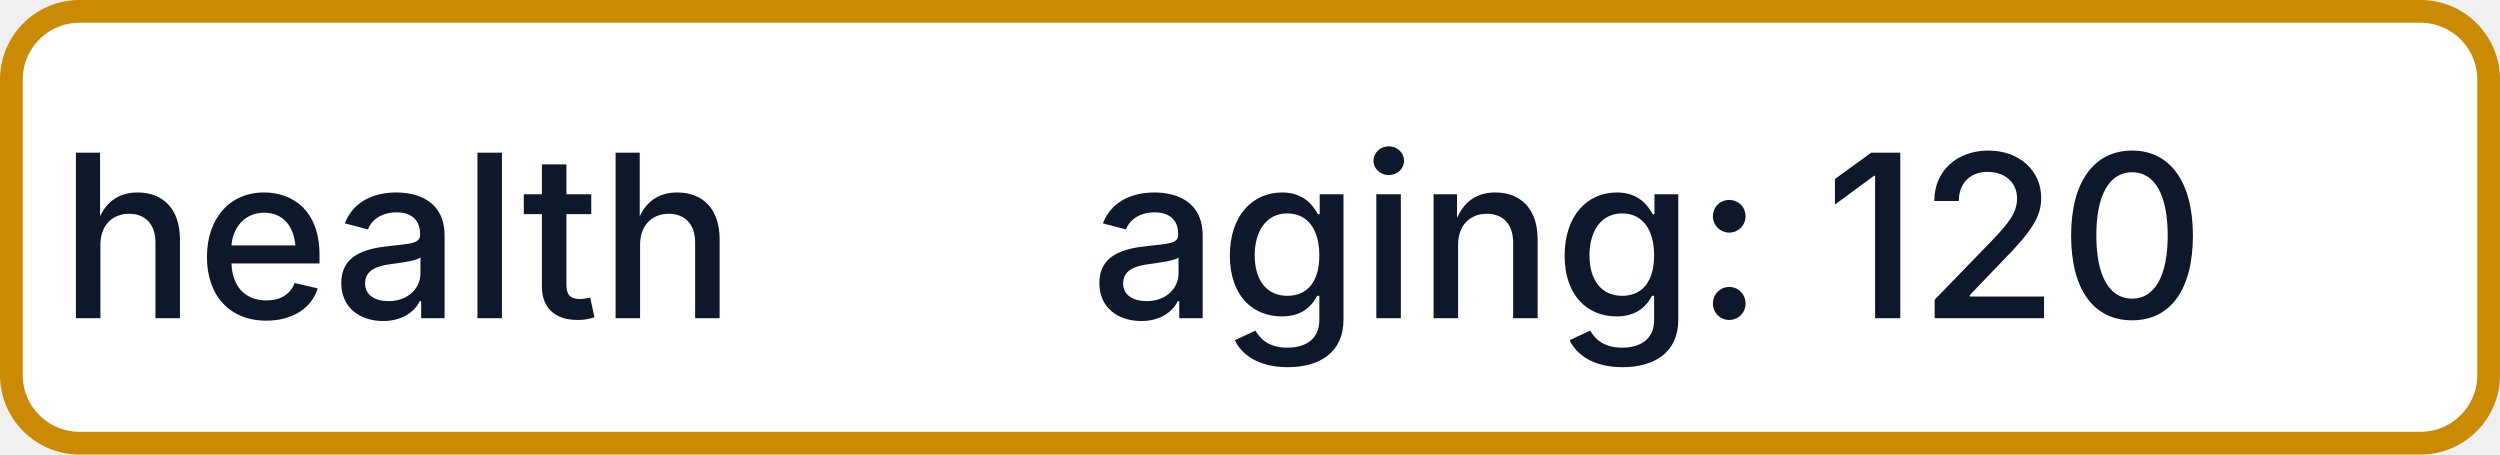
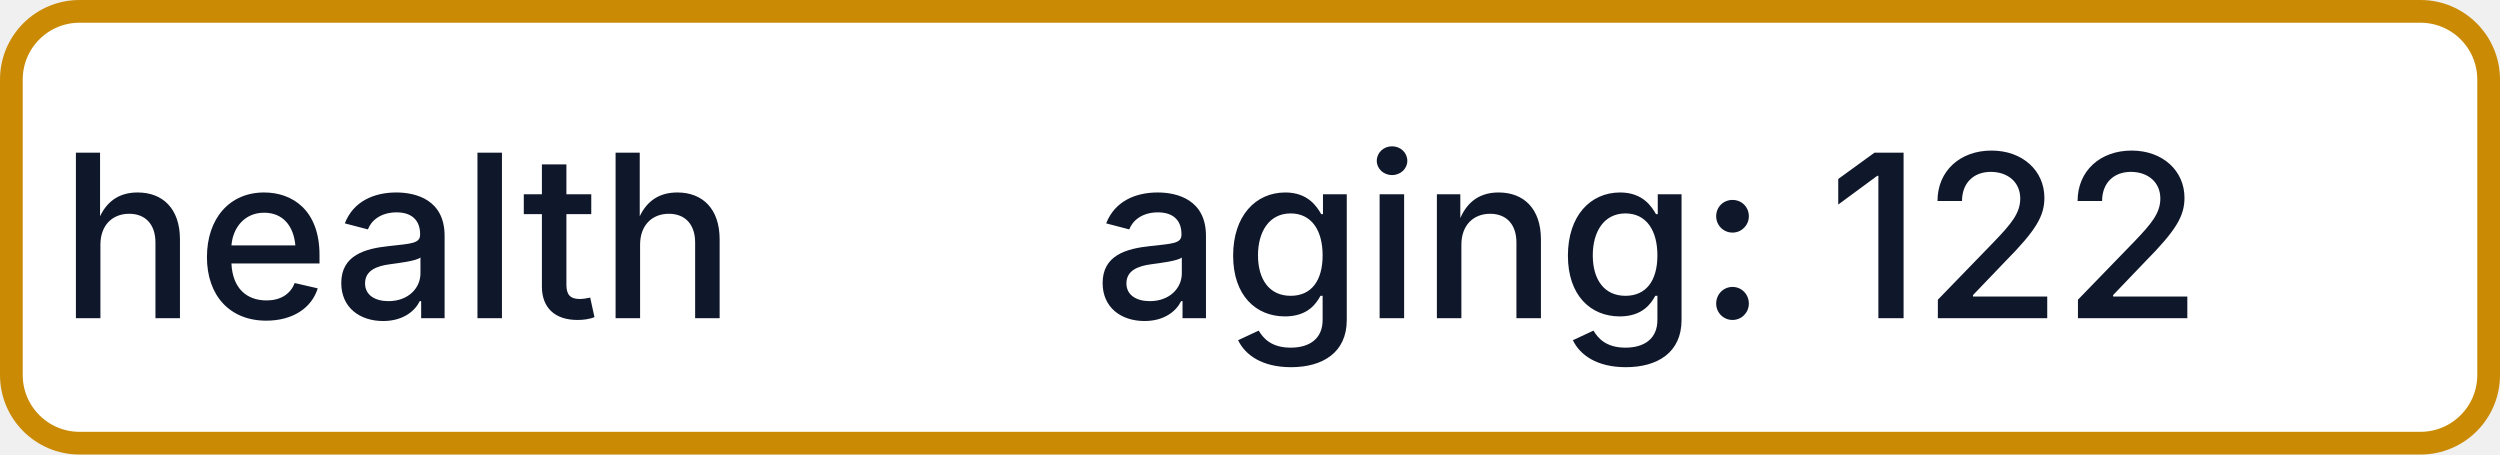
- <svg xmlns="http://www.w3.org/2000/svg" width="110" height="20" role="img" aria-label="health: aging: 120">
+ <svg xmlns="http://www.w3.org/2000/svg" width="110" height="20" role="img" aria-label="health: aging: 122">
  <rect x="0.5" y="0.5" width="109" height="19" rx="3" fill="#FFFFFF" stroke="#CA8A04" stroke-width="1" />
  <g fill="#0F172A" text-anchor="middle" font-family="-apple-system,BlinkMacSystemFont,Segoe UI,sans-serif" font-size="10" font-weight="500">
    <text x="17.5" y="14">health</text>
-     <text x="72.5" y="14" textLength="68" lengthAdjust="spacingAndGlyphs">aging: 120</text>
+     <text x="72.5" y="14" textLength="68" lengthAdjust="spacingAndGlyphs">aging: 122</text>
  </g>
</svg>
